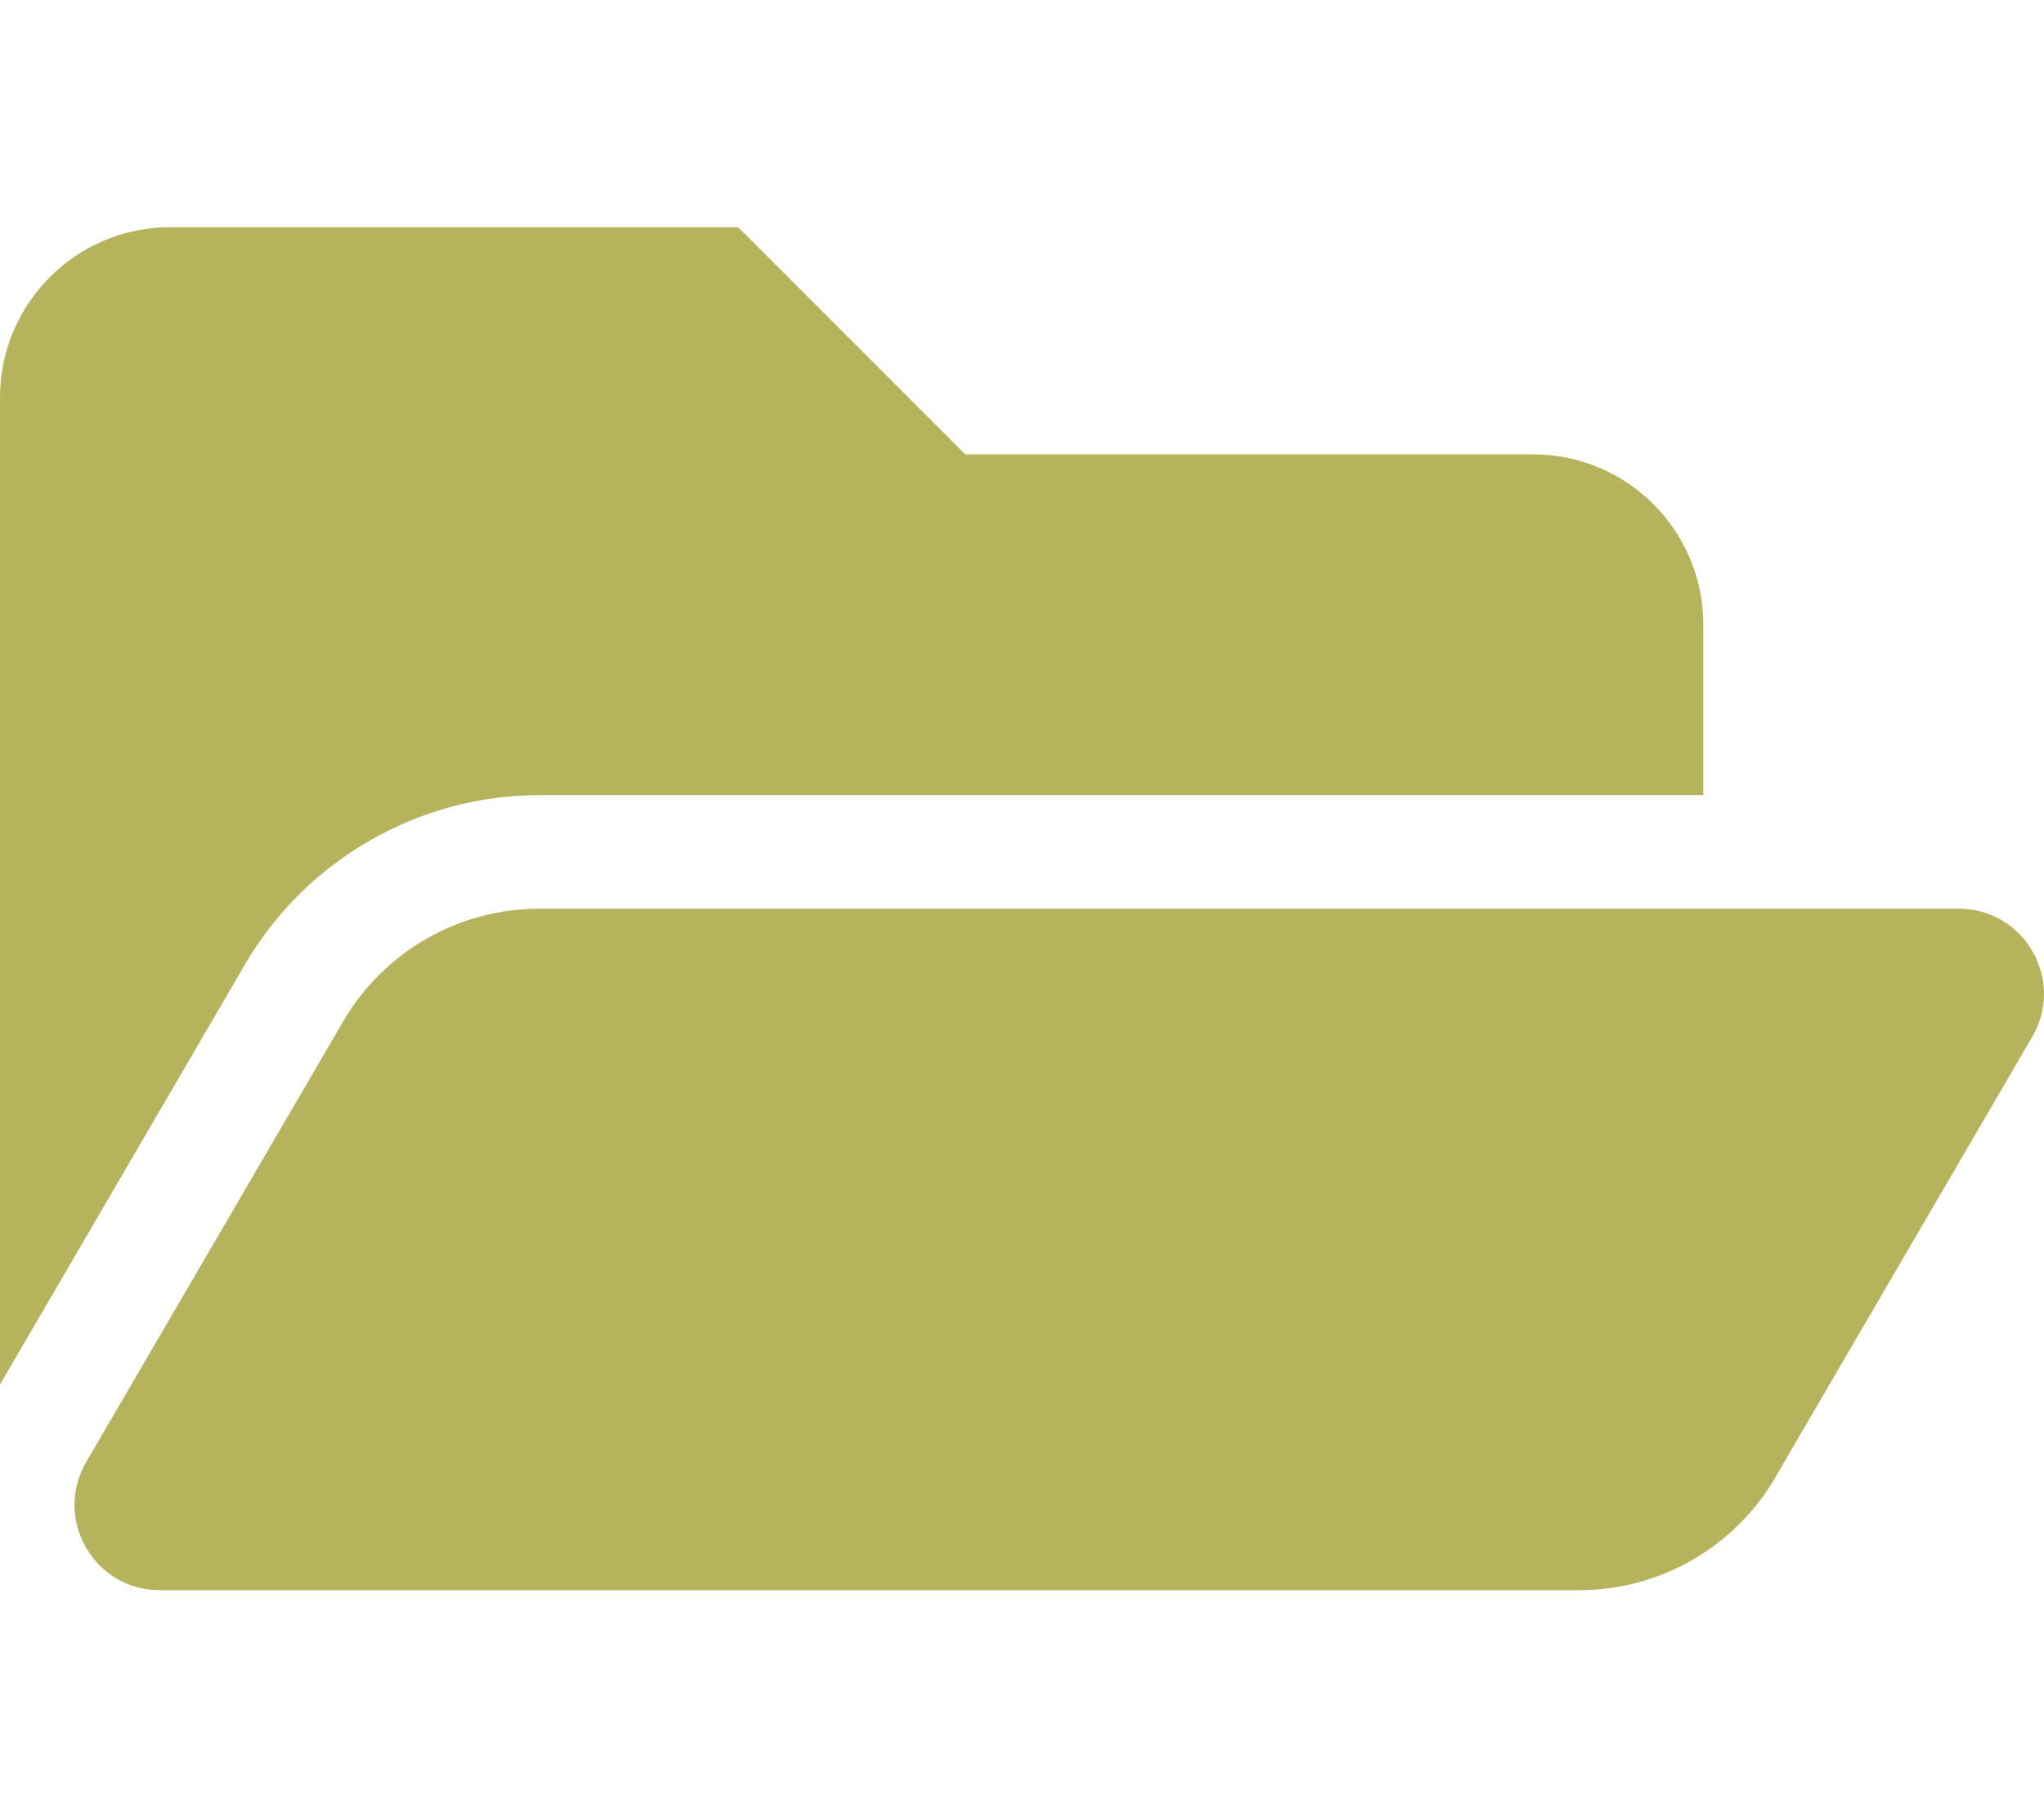
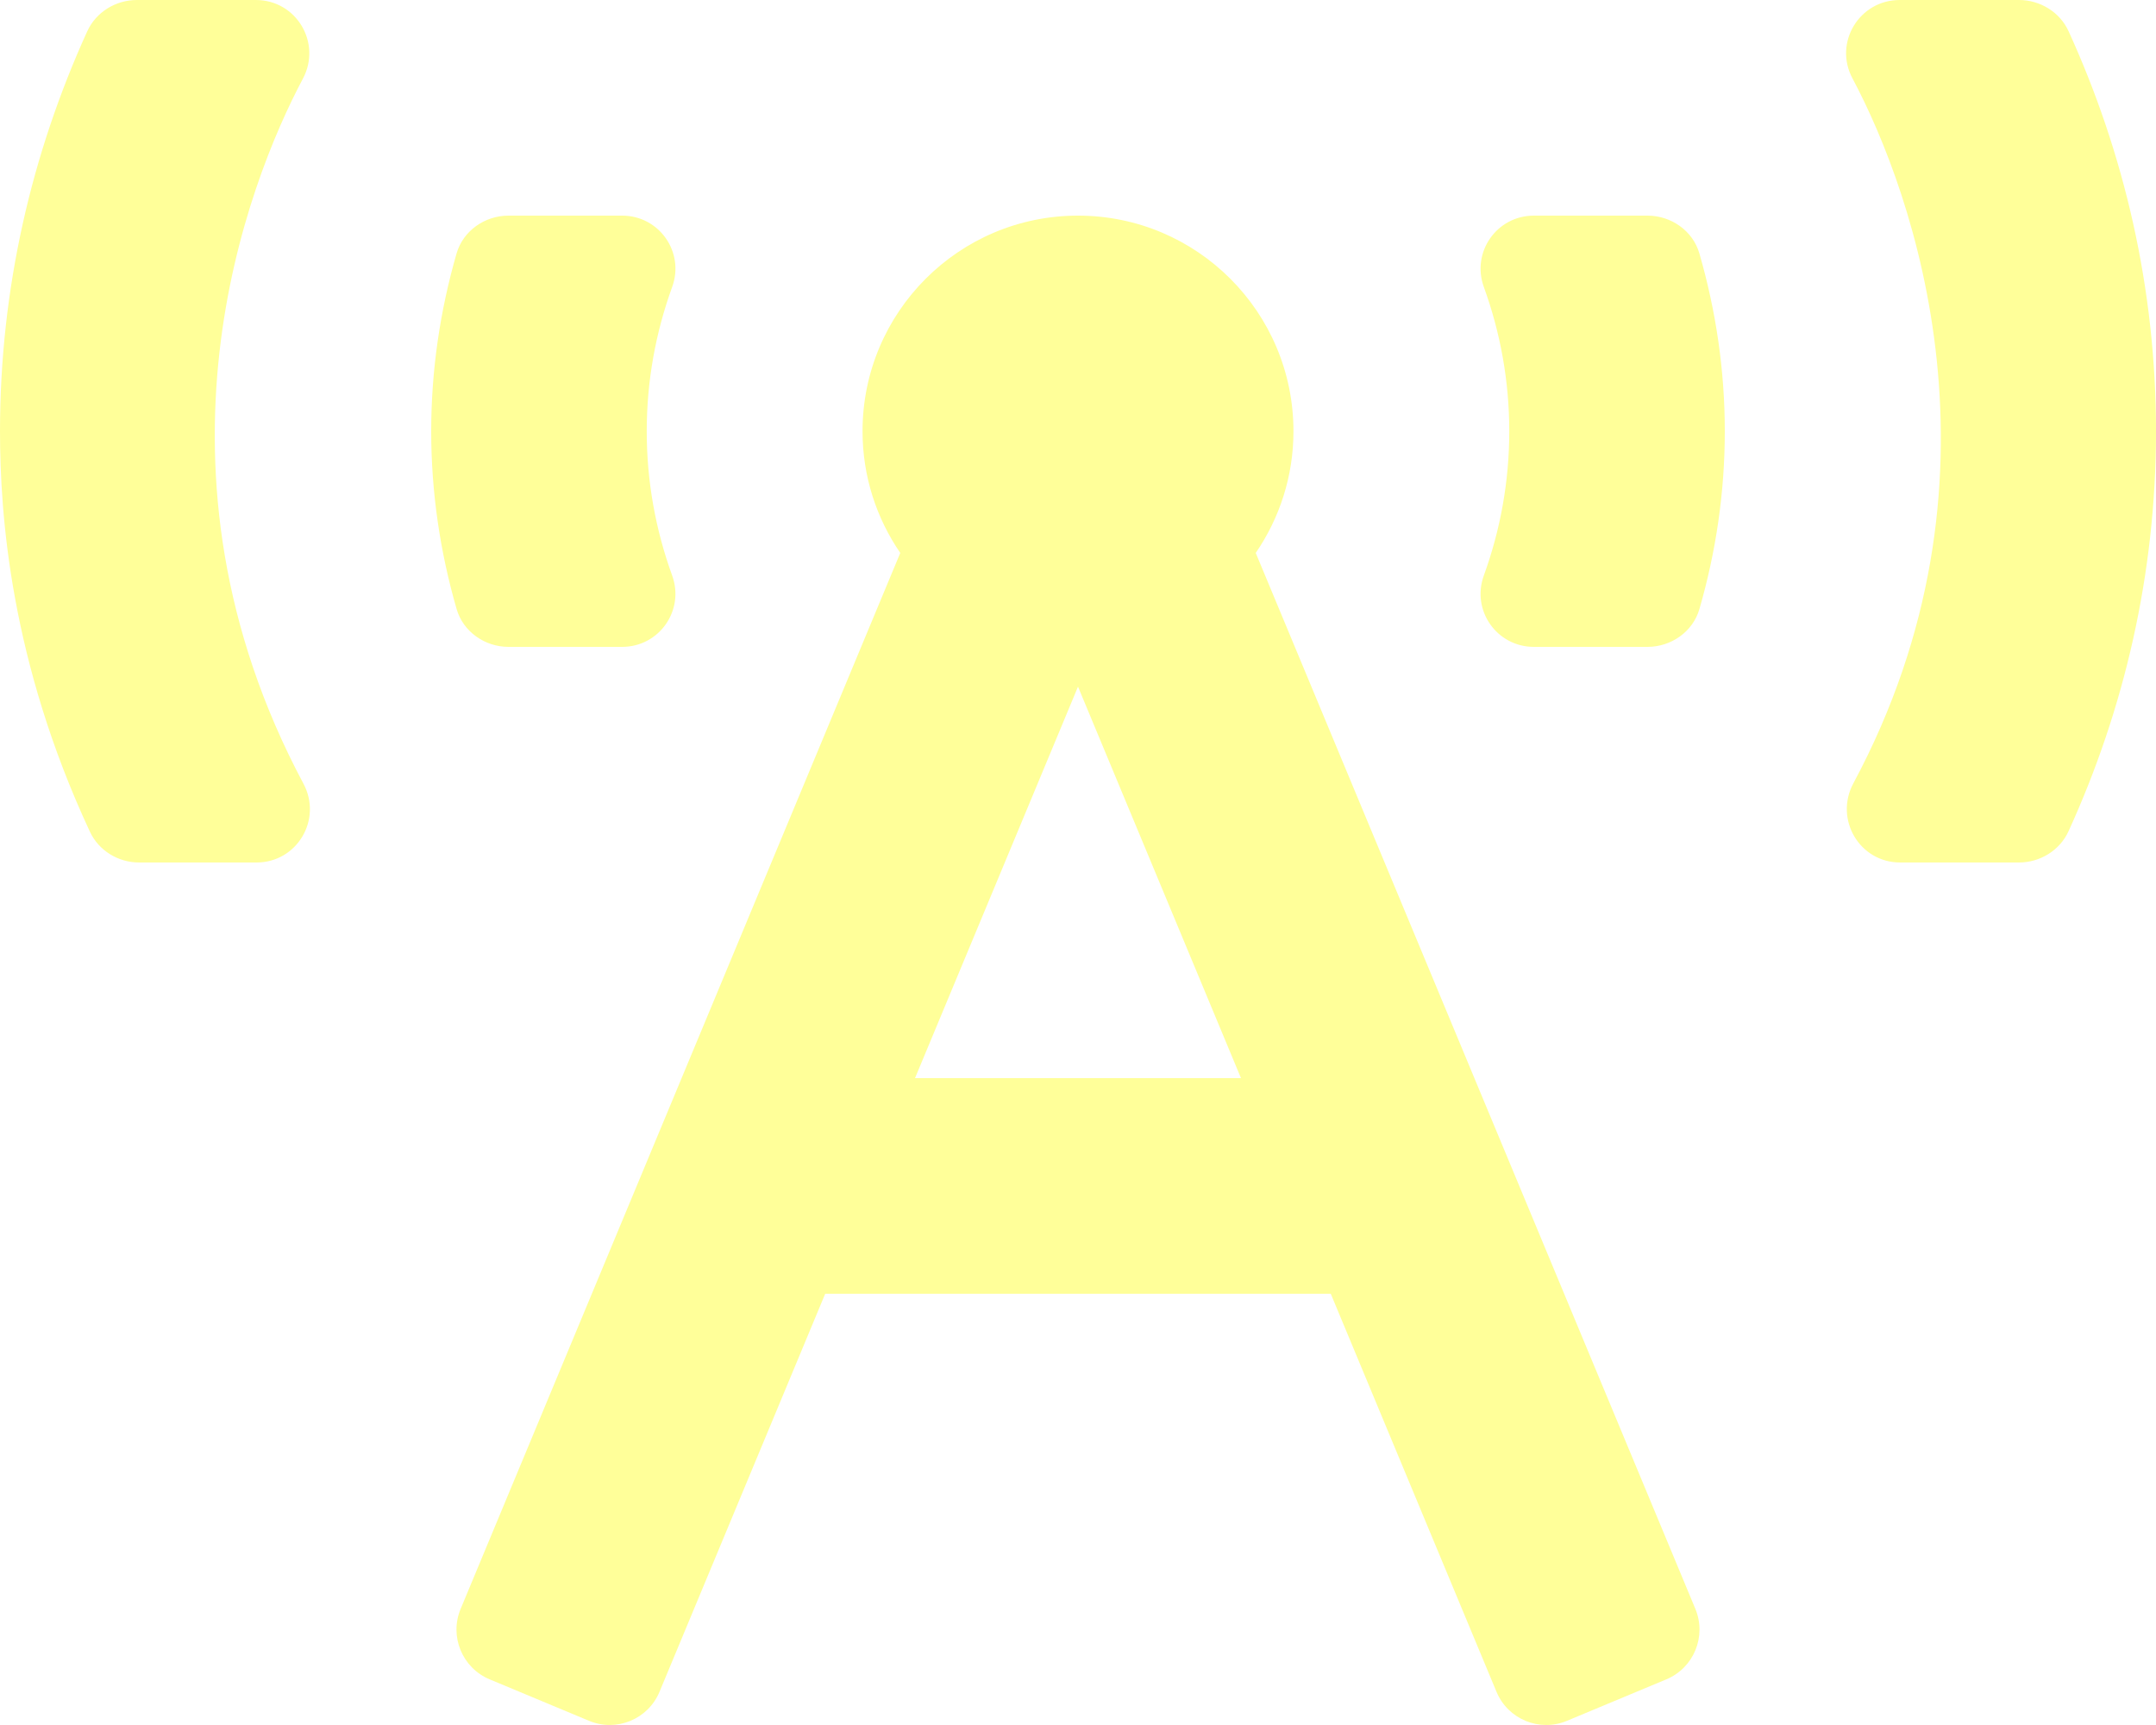
- <svg xmlns="http://www.w3.org/2000/svg" style="fill:#B5B35C;" viewBox="0 0 576 512">
-   <path d="M572.694 292.093L500.27 416.248A63.997 63.997 0 0 1 444.989 448H45.025c-18.523 0-30.064-20.093-20.731-36.093l72.424-124.155A64 64 0 0 1 152 256h399.964c18.523 0 30.064 20.093 20.73 36.093zM152 224h328v-48c0-26.51-21.49-48-48-48H272l-64-64H48C21.49 64 0 85.49 0 112v278.046l69.077-118.418C86.214 242.25 117.989 224 152 224z" />
+ <svg xmlns="http://www.w3.org/2000/svg" style="fill:#FFFF99;" viewBox="0 0 640 512">
+   <path d="M150.94 192h33.73c11.01 0 18.61-10.83 14.86-21.18-4.93-13.58-7.55-27.98-7.55-42.82s2.62-29.24 7.55-42.82C203.29 74.83 195.68 64 184.67 64h-33.73c-7.01 0-13.46 4.49-15.41 11.23C130.64 92.21 128 109.88 128 128c0 18.12 2.64 35.79 7.54 52.76 1.94 6.74 8.39 11.24 15.4 11.24zM89.92 23.34C95.56 12.72 87.97 0 75.96 0H40.63c-6.27 0-12.14 3.59-14.74 9.31C9.4 45.54 0 85.65 0 128c0 24.75 3.12 68.33 26.69 118.86 2.62 5.63 8.42 9.14 14.61 9.14h34.84c12.02 0 19.61-12.74 13.95-23.37-49.78-93.32-16.71-178.15-.17-209.29zM614.06 9.29C611.46 3.58 605.6 0 599.33 0h-35.42c-11.98 0-19.66 12.66-14.02 23.25 18.27 34.29 48.42 119.42.28 209.23-5.72 10.68 1.8 23.52 13.91 23.52h35.23c6.27 0 12.13-3.58 14.73-9.29C630.57 210.48 640 170.36 640 128s-9.42-82.48-25.94-118.71zM489.06 64h-33.73c-11.01 0-18.61 10.83-14.86 21.18 4.93 13.58 7.55 27.98 7.55 42.82s-2.62 29.24-7.55 42.82c-3.76 10.35 3.85 21.18 14.86 21.18h33.73c7.02 0 13.46-4.49 15.41-11.24 4.9-16.97 7.53-34.64 7.53-52.76 0-18.12-2.64-35.79-7.54-52.76-1.94-6.75-8.39-11.24-15.4-11.24zm-116.3 100.12c7.05-10.29 11.2-22.71 11.2-36.12 0-35.35-28.63-64-63.96-64-35.32 0-63.96 28.65-63.96 64 0 13.41 4.15 25.83 11.2 36.12l-130.5 313.41c-3.4 8.15.46 17.52 8.61 20.92l29.51 12.31c8.15 3.4 17.52-.46 20.91-8.61L244.96 384h150.07l49.2 118.15c3.4 8.16 12.76 12.01 20.91 8.61l29.51-12.31c8.15-3.4 12-12.77 8.61-20.92l-130.5-313.41zM271.62 320L320 203.81 368.38 320h-96.76z" />
</svg>
